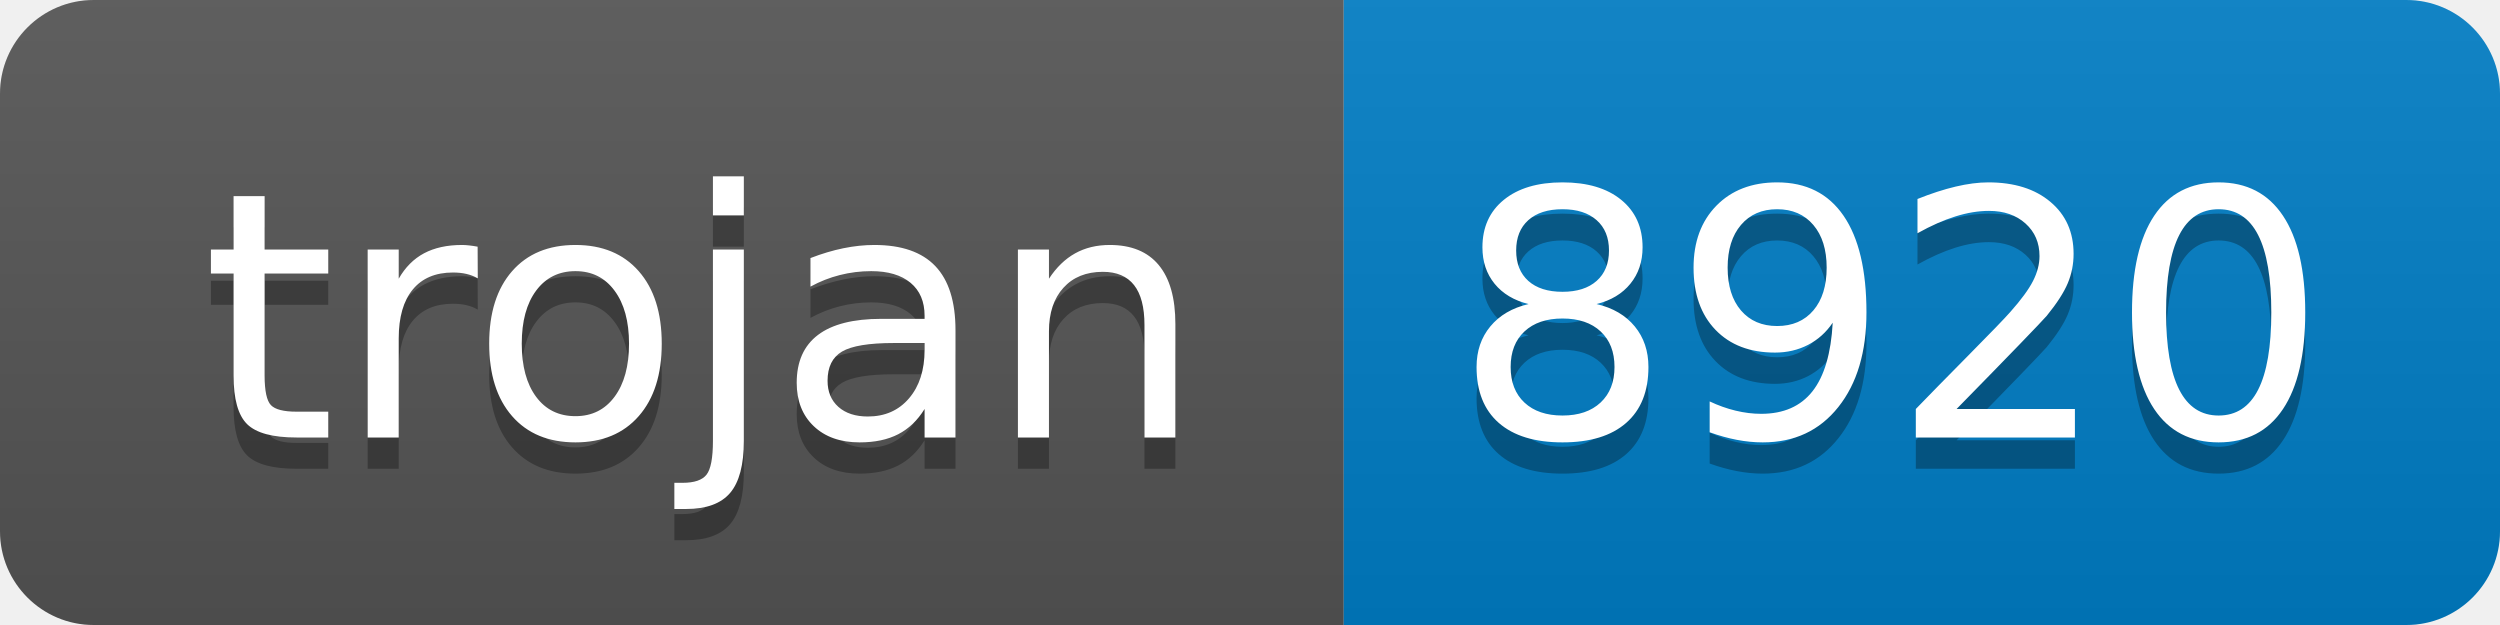
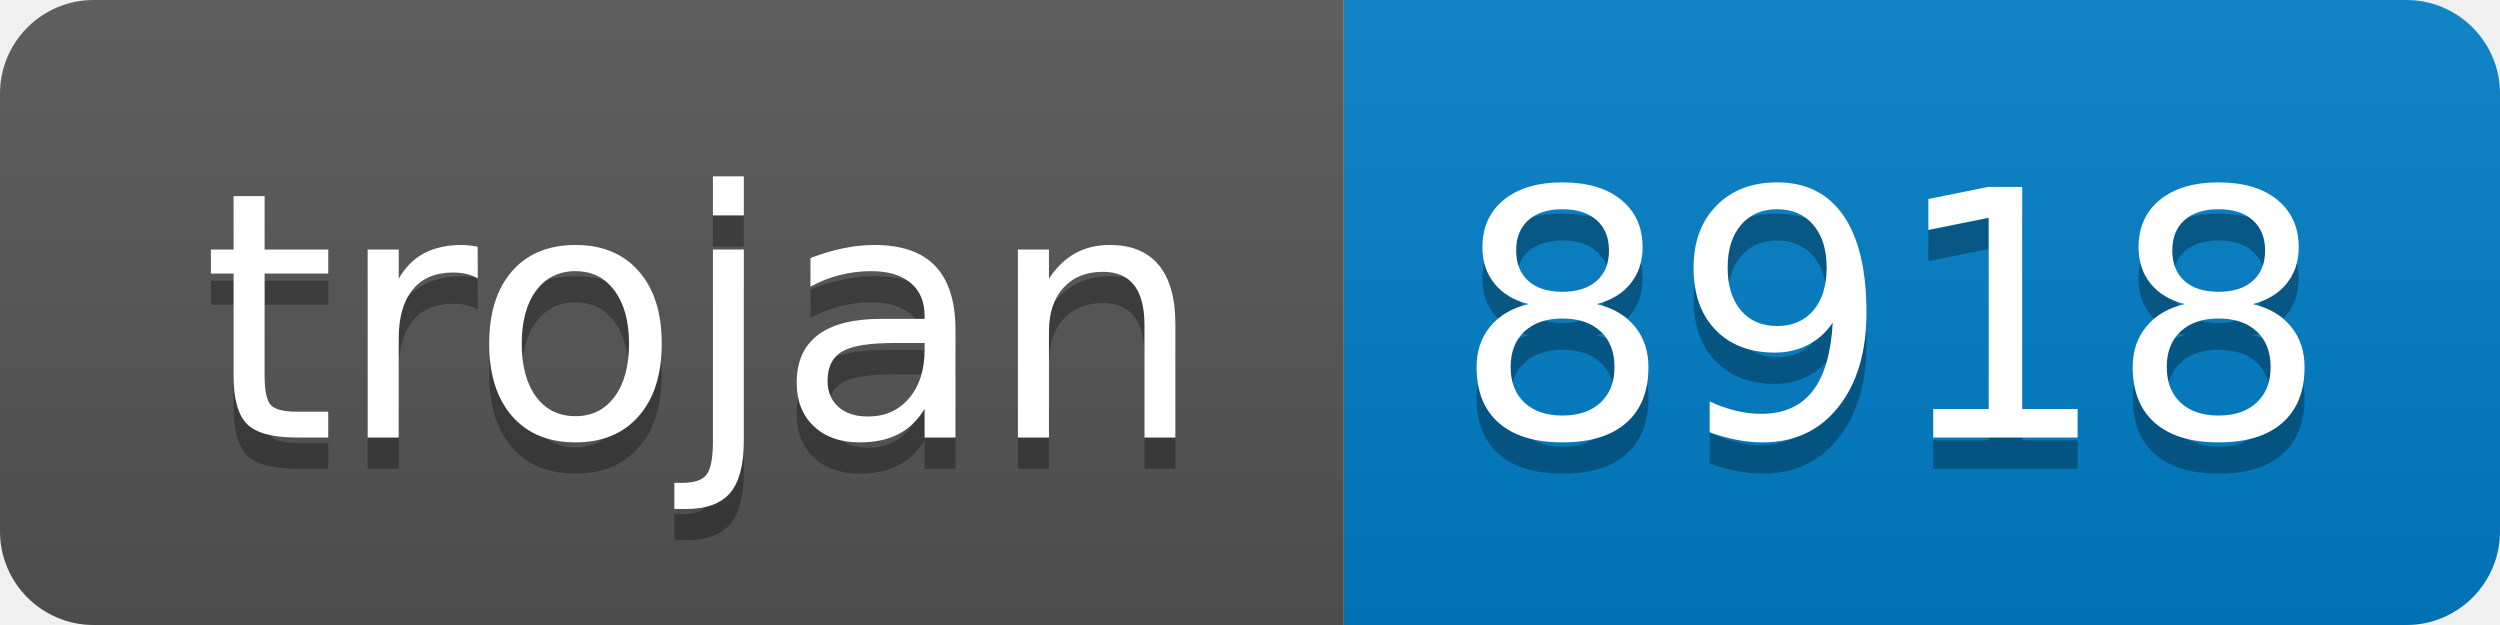
- <svg xmlns="http://www.w3.org/2000/svg" width="80" height="20" role="img" aria-label="trojan: 8920">
+ <svg xmlns="http://www.w3.org/2000/svg" width="80" height="20" role="img" aria-label="trojan: 8918">
  <linearGradient id="s" x2="0" y2="100%">
    <stop offset="0" stop-color="#bbb" stop-opacity=".1" />
    <stop offset="1" stop-opacity=".1" />
  </linearGradient>
  <clipPath id="r">
    <rect width="80" height="20" rx="3" fill="#fff" />
  </clipPath>
  <g clip-path="url(#r)">
    <rect width="43" height="20" fill="#555" />
    <rect x="43" width="37" height="20" fill="#007ec6" />
    <rect width="80" height="20" fill="url(#s)" />
  </g>
  <g fill="#fff" text-anchor="middle" font-family="Verdana,Geneva,DejaVu Sans,sans-serif" text-rendering="geometricPrecision" font-size="110">
    <text aria-hidden="true" x="225" y="150" fill="#010101" fill-opacity=".3" transform="scale(.1)" textLength="330">trojan</text>
    <text x="225" y="140" transform="scale(.1)" fill="#fff" textLength="330">trojan</text>
-     <text aria-hidden="true" x="605" y="150" fill="#010101" fill-opacity=".3" transform="scale(.1)" textLength="270">8920</text>
-     <text x="605" y="140" transform="scale(.1)" fill="#fff" textLength="270">8920</text>
+     <text aria-hidden="true" x="605" y="150" fill="#010101" fill-opacity=".3" transform="scale(.1)" textLength="270">8918</text>
+     <text x="605" y="140" transform="scale(.1)" fill="#fff" textLength="270">8918</text>
  </g>
</svg>
